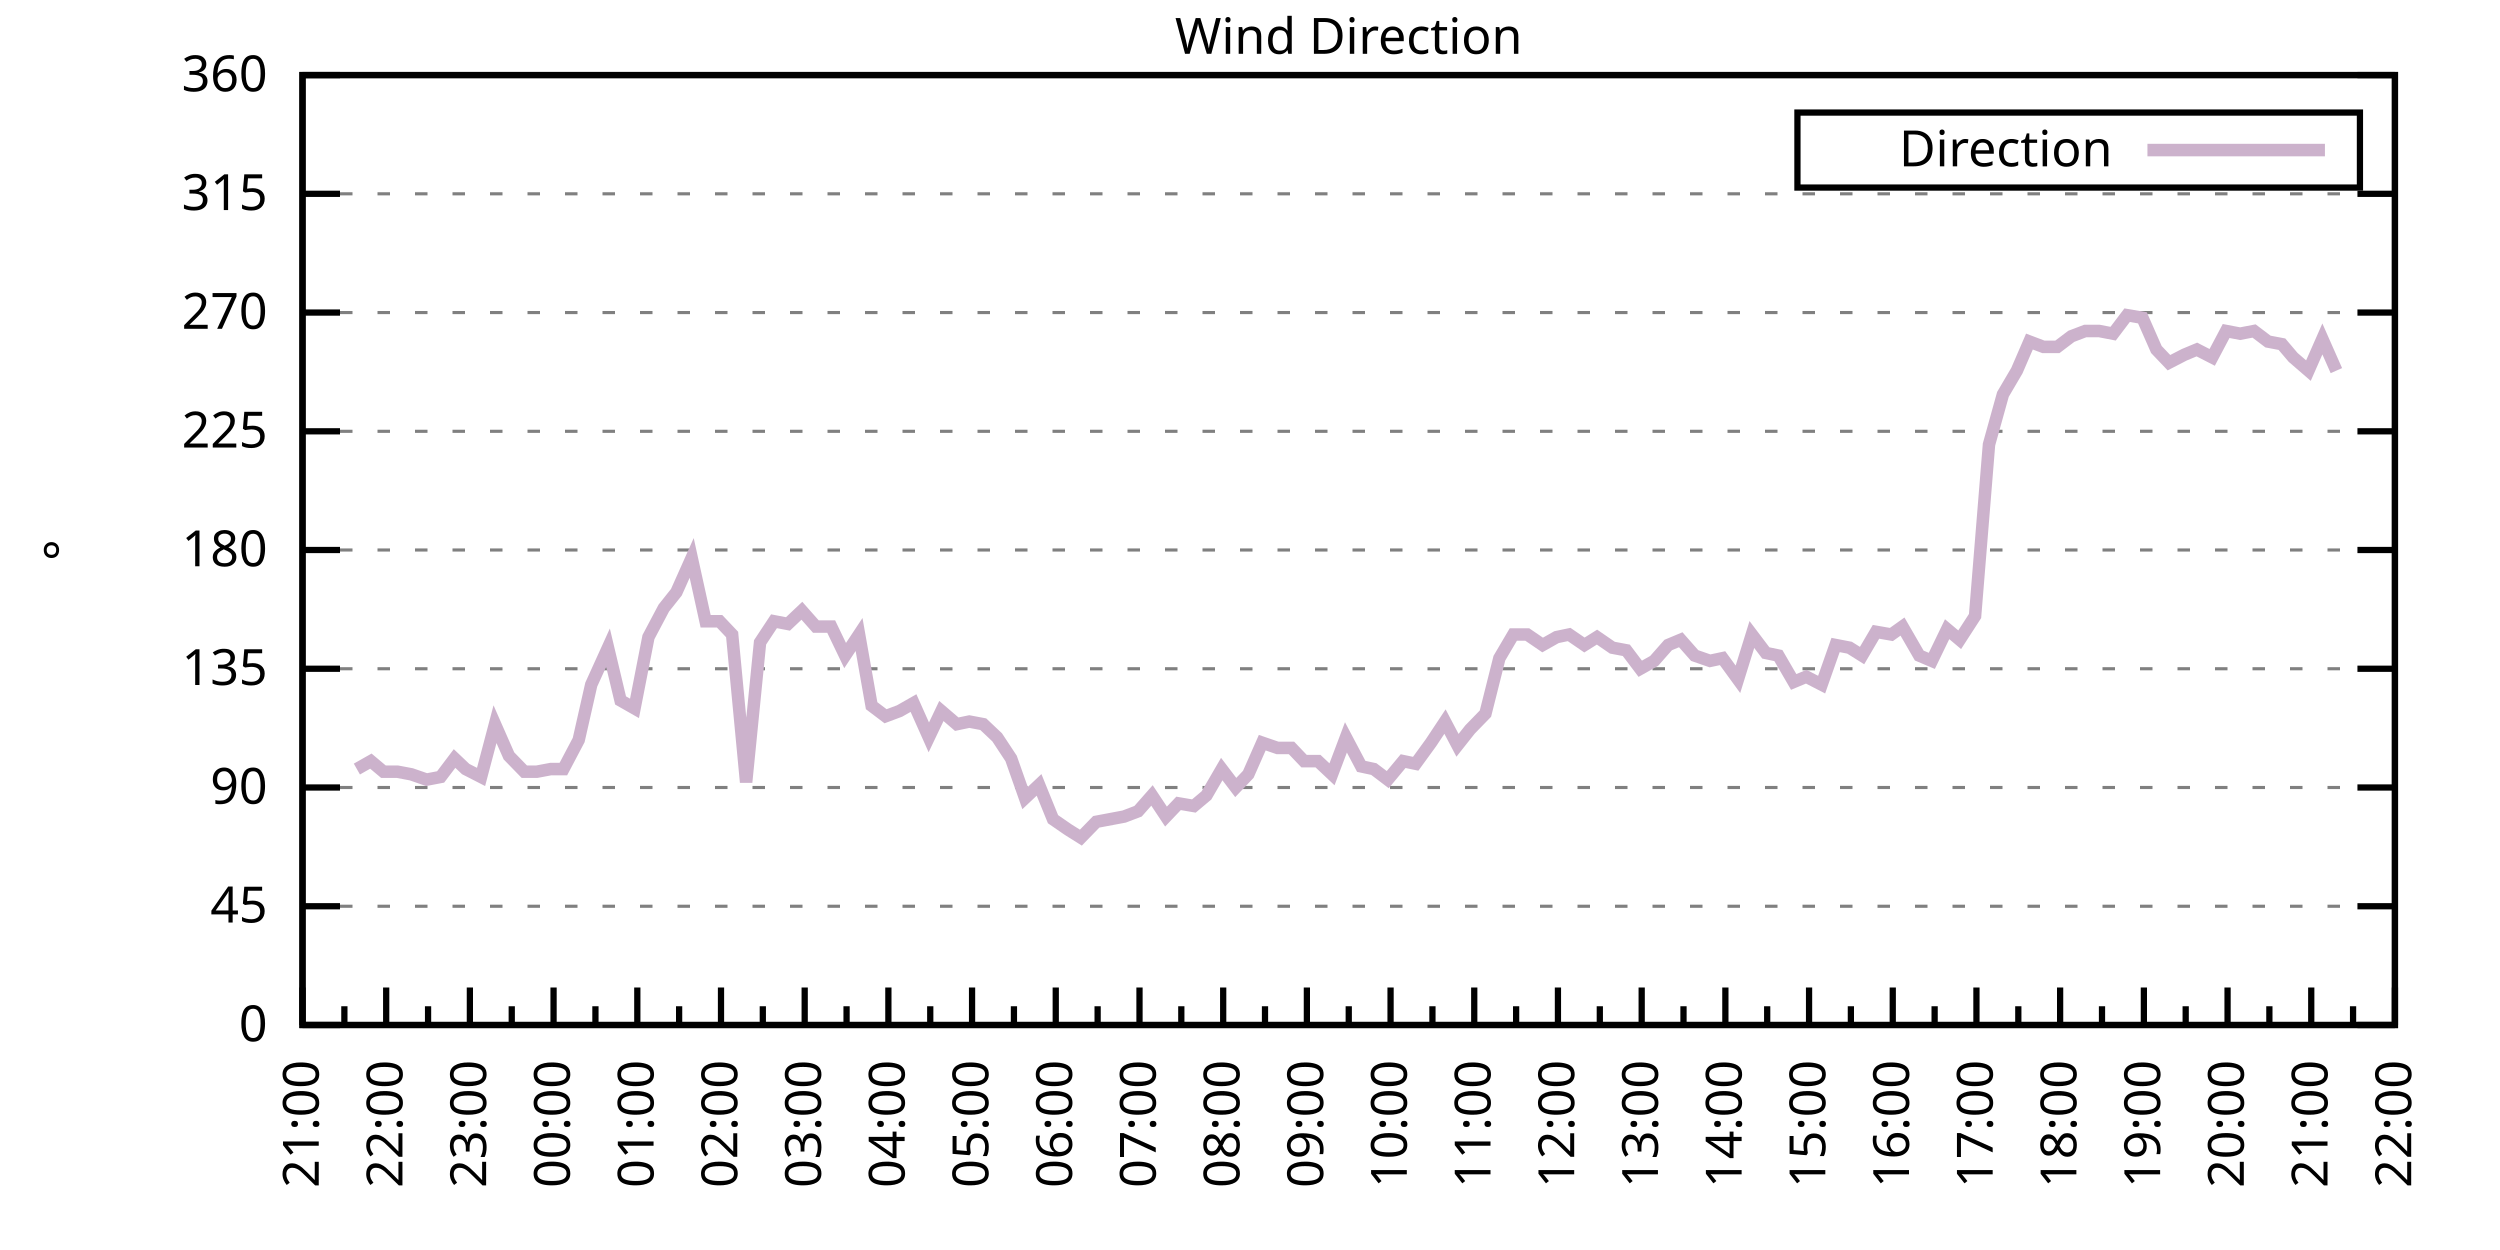
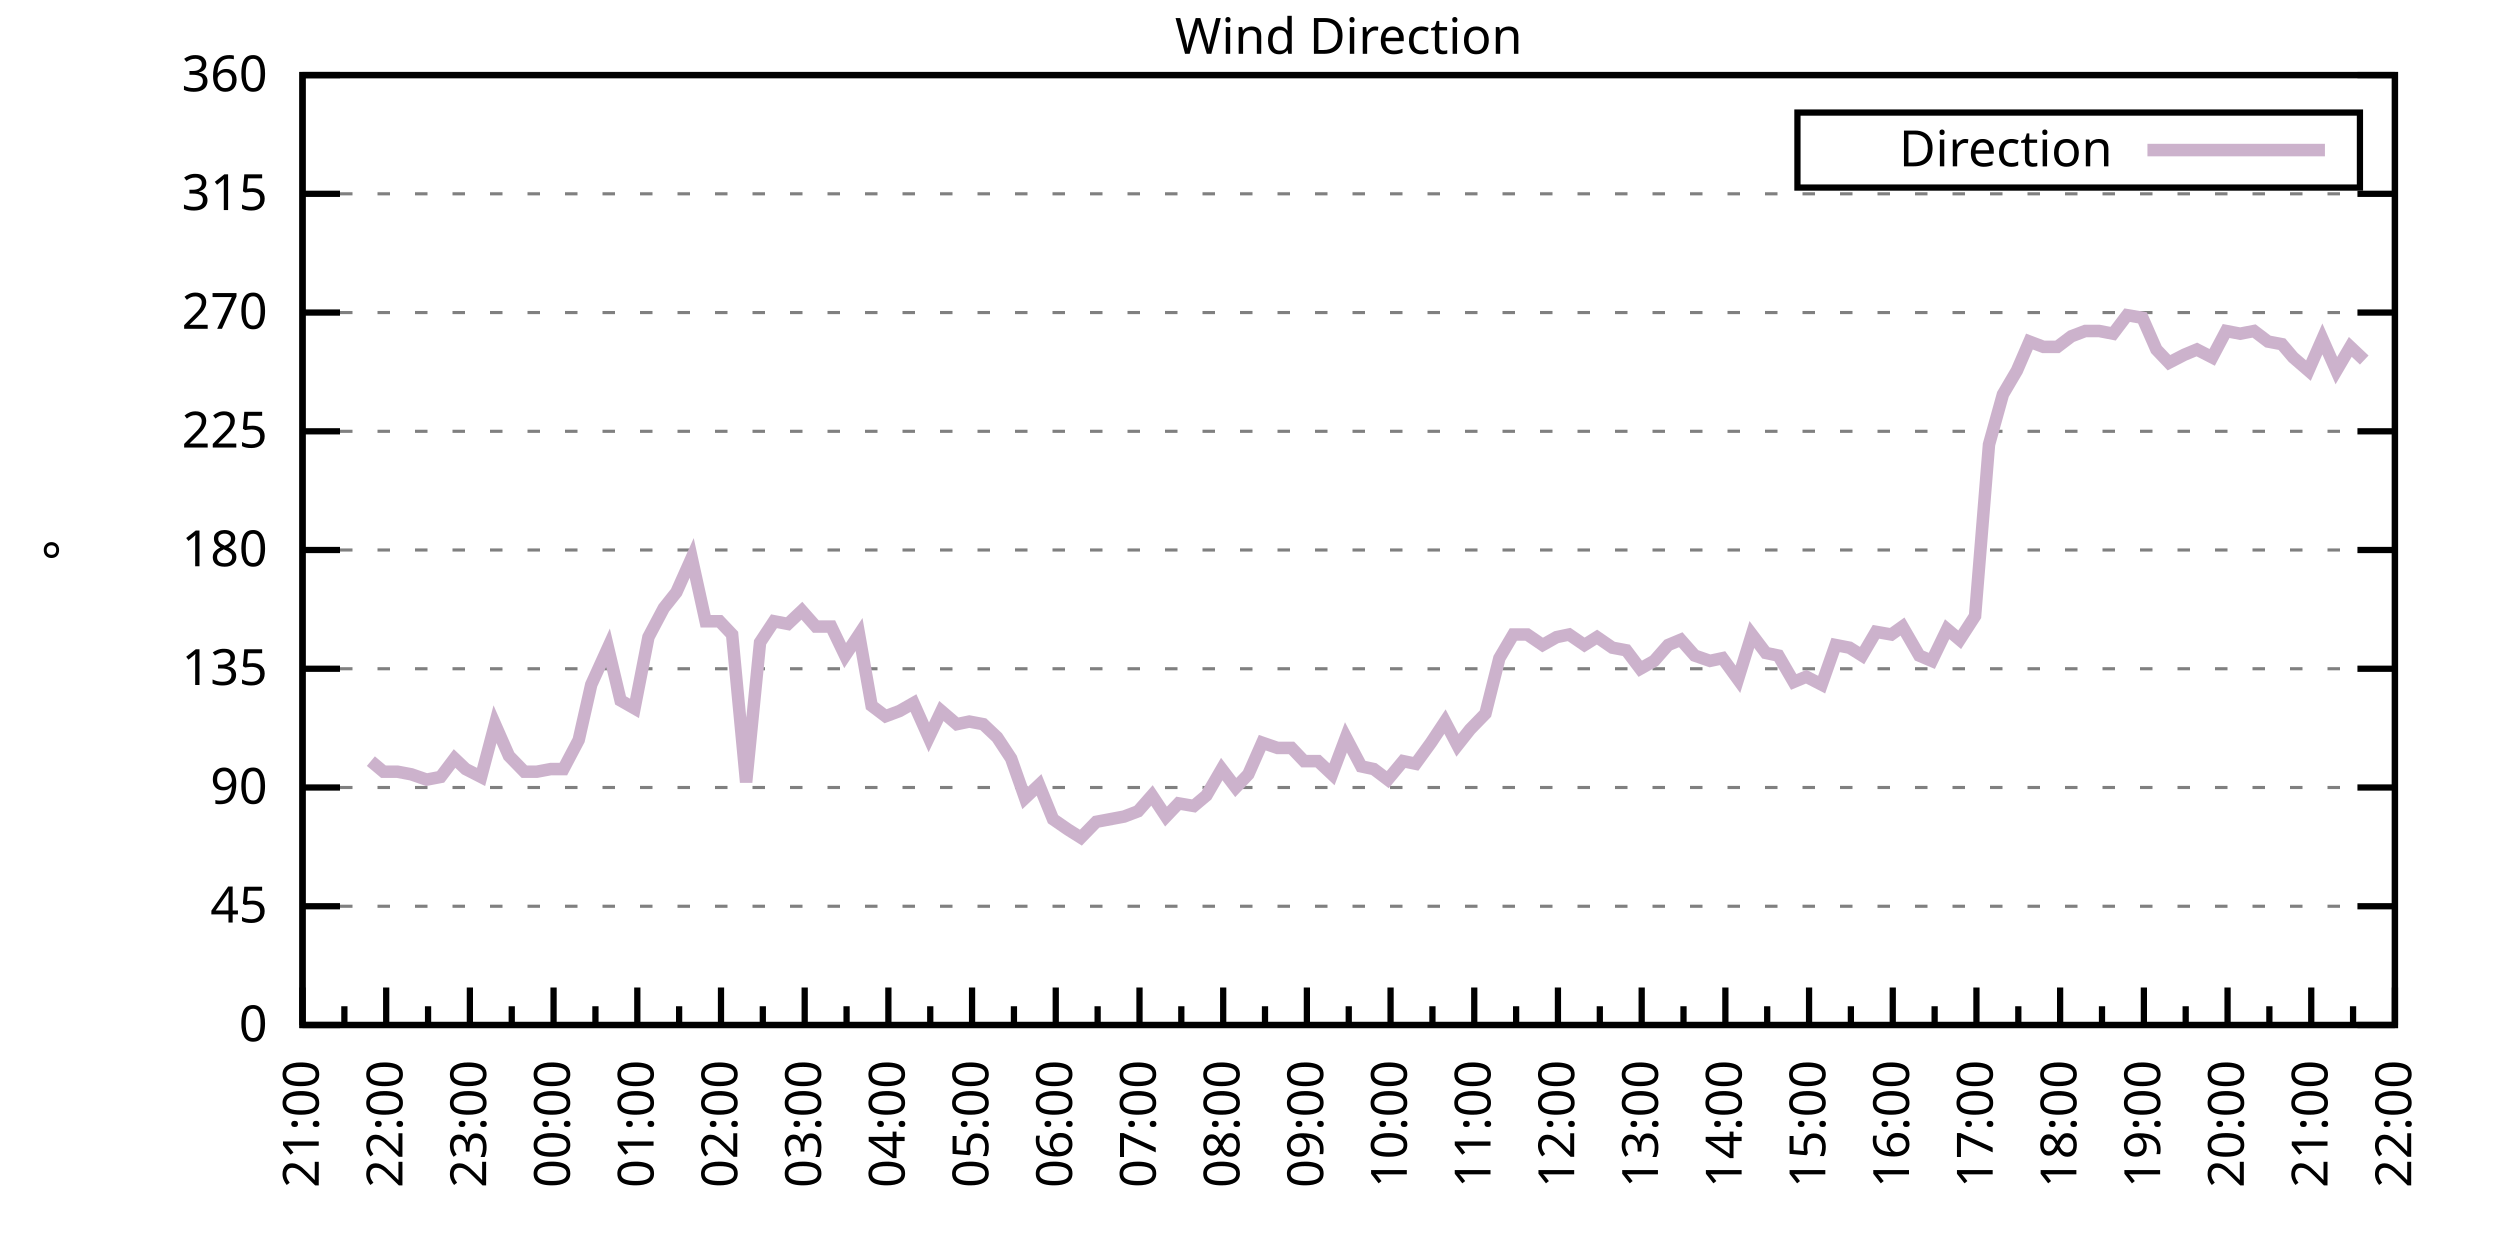
<svg xmlns="http://www.w3.org/2000/svg" xmlns:xlink="http://www.w3.org/1999/xlink" width="400" height="200" viewBox="0 0 400 200">
  <g id="gnuplot_canvas">
    <rect x="0" y="0" width="400" height="200" fill="none" />
    <defs>
      <circle id="gpDot" r="0.5" stroke-width="0.5" stroke="currentColor" />
      <path id="gpPt0" stroke-width="0.333" stroke="currentColor" d="M-1,0 h2 M0,-1 v2" />
      <path id="gpPt1" stroke-width="0.333" stroke="currentColor" d="M-1,-1 L1,1 M1,-1 L-1,1" />
      <path id="gpPt2" stroke-width="0.333" stroke="currentColor" d="M-1,0 L1,0 M0,-1 L0,1 M-1,-1 L1,1 M-1,1 L1,-1" />
      <rect id="gpPt3" stroke-width="0.333" stroke="currentColor" x="-1" y="-1" width="2" height="2" />
      <rect id="gpPt4" stroke-width="0.333" stroke="currentColor" fill="currentColor" x="-1" y="-1" width="2" height="2" />
      <circle id="gpPt5" stroke-width="0.333" stroke="currentColor" cx="0" cy="0" r="1" />
      <use xlink:href="#gpPt5" id="gpPt6" fill="currentColor" stroke="none" />
      <path id="gpPt7" stroke-width="0.333" stroke="currentColor" d="M0,-1.33 L-1.33,0.67 L1.33,0.67 z" />
      <use xlink:href="#gpPt7" id="gpPt8" fill="currentColor" stroke="none" />
      <use xlink:href="#gpPt7" id="gpPt9" stroke="currentColor" transform="rotate(180)" />
      <use xlink:href="#gpPt9" id="gpPt10" fill="currentColor" stroke="none" />
      <use xlink:href="#gpPt3" id="gpPt11" stroke="currentColor" transform="rotate(45)" />
      <use xlink:href="#gpPt11" id="gpPt12" fill="currentColor" stroke="none" />
      <path id="gpPt13" stroke-width="0.333" stroke="currentColor" d="M0,1.330 L1.265,0.411 L0.782,-1.067 L-0.782,-1.076 L-1.265,0.411 z" />
      <use xlink:href="#gpPt13" id="gpPt14" fill="currentColor" stroke="none" />
      <filter id="textbox" filterUnits="objectBoundingBox" x="0" y="0" height="1" width="1">
        <feFlood flood-color="white" flood-opacity="1" result="bgnd" />
        <feComposite in="SourceGraphic" in2="bgnd" operator="atop" />
      </filter>
      <filter id="greybox" filterUnits="objectBoundingBox" x="0" y="0" height="1" width="1">
        <feFlood flood-color="lightgrey" flood-opacity="1" result="grey" />
        <feComposite in="SourceGraphic" in2="grey" operator="atop" />
      </filter>
    </defs>
    <g fill="none" color="white" stroke="currentColor" stroke-width="1.00" stroke-linecap="butt" stroke-linejoin="miter">
</g>
    <g fill="none" color="black" stroke="currentColor" stroke-width="1.00" stroke-linecap="butt" stroke-linejoin="miter">
      <g stroke="none" shape-rendering="crispEdges">
        <polygon fill="rgb(255, 255, 255)" points="48.40,164.00 383.18,164.00 383.18,12.02 48.40,12.02 " />
      </g>
    </g>
    <g fill="none" color="black" stroke="currentColor" stroke-width="1.00" stroke-linecap="butt" stroke-linejoin="miter">
</g>
    <g fill="none" color="black" stroke="black" stroke-width="0.50" stroke-linecap="butt" stroke-linejoin="miter">
</g>
    <g fill="none" color="gray" stroke="currentColor" stroke-width="0.50" stroke-linecap="butt" stroke-linejoin="miter">
      <path stroke="gray" stroke-dasharray="2,4" class="gridline" d="M48.40,164.00 L383.19,164.00  " />
    </g>
    <g fill="none" color="gray" stroke="gray" stroke-width="1.00" stroke-linecap="butt" stroke-linejoin="miter">
</g>
    <g fill="none" color="black" stroke="currentColor" stroke-width="1.00" stroke-linecap="butt" stroke-linejoin="miter">
      <path stroke="black" d="M48.40,164.00 L54.40,164.00 M383.19,164.00 L377.19,164.00  " />
      <g transform="translate(42.80,166.60)" stroke="none" fill="black" font-family="Sans" font-size="8.00" text-anchor="end">
        <text>
          <tspan font-family="Sans"> 0</tspan>
        </text>
      </g>
    </g>
    <g fill="none" color="black" stroke="currentColor" stroke-width="1.00" stroke-linecap="butt" stroke-linejoin="miter">
</g>
    <g fill="none" color="black" stroke="black" stroke-width="0.50" stroke-linecap="butt" stroke-linejoin="miter">
</g>
    <g fill="none" color="gray" stroke="currentColor" stroke-width="0.50" stroke-linecap="butt" stroke-linejoin="miter">
      <path stroke="gray" stroke-dasharray="2,4" class="gridline" d="M48.40,145.00 L383.19,145.00  " />
    </g>
    <g fill="none" color="gray" stroke="gray" stroke-width="1.00" stroke-linecap="butt" stroke-linejoin="miter">
</g>
    <g fill="none" color="black" stroke="currentColor" stroke-width="1.00" stroke-linecap="butt" stroke-linejoin="miter">
      <path stroke="black" d="M48.40,145.00 L54.40,145.00 M383.19,145.00 L377.19,145.00  " />
      <g transform="translate(42.80,147.60)" stroke="none" fill="black" font-family="Sans" font-size="8.00" text-anchor="end">
        <text>
          <tspan font-family="Sans"> 45</tspan>
        </text>
      </g>
    </g>
    <g fill="none" color="black" stroke="currentColor" stroke-width="1.00" stroke-linecap="butt" stroke-linejoin="miter">
</g>
    <g fill="none" color="black" stroke="black" stroke-width="0.50" stroke-linecap="butt" stroke-linejoin="miter">
</g>
    <g fill="none" color="gray" stroke="currentColor" stroke-width="0.50" stroke-linecap="butt" stroke-linejoin="miter">
      <path stroke="gray" stroke-dasharray="2,4" class="gridline" d="M48.40,126.00 L383.19,126.00  " />
    </g>
    <g fill="none" color="gray" stroke="gray" stroke-width="1.00" stroke-linecap="butt" stroke-linejoin="miter">
</g>
    <g fill="none" color="black" stroke="currentColor" stroke-width="1.00" stroke-linecap="butt" stroke-linejoin="miter">
      <path stroke="black" d="M48.40,126.00 L54.40,126.00 M383.19,126.00 L377.19,126.00  " />
      <g transform="translate(42.80,128.60)" stroke="none" fill="black" font-family="Sans" font-size="8.00" text-anchor="end">
        <text>
          <tspan font-family="Sans"> 90</tspan>
        </text>
      </g>
    </g>
    <g fill="none" color="black" stroke="currentColor" stroke-width="1.00" stroke-linecap="butt" stroke-linejoin="miter">
</g>
    <g fill="none" color="black" stroke="black" stroke-width="0.50" stroke-linecap="butt" stroke-linejoin="miter">
</g>
    <g fill="none" color="gray" stroke="currentColor" stroke-width="0.50" stroke-linecap="butt" stroke-linejoin="miter">
      <path stroke="gray" stroke-dasharray="2,4" class="gridline" d="M48.40,107.00 L383.19,107.00  " />
    </g>
    <g fill="none" color="gray" stroke="gray" stroke-width="1.00" stroke-linecap="butt" stroke-linejoin="miter">
</g>
    <g fill="none" color="black" stroke="currentColor" stroke-width="1.00" stroke-linecap="butt" stroke-linejoin="miter">
      <path stroke="black" d="M48.40,107.00 L54.40,107.00 M383.19,107.00 L377.19,107.00  " />
      <g transform="translate(42.80,109.60)" stroke="none" fill="black" font-family="Sans" font-size="8.00" text-anchor="end">
        <text>
          <tspan font-family="Sans"> 135</tspan>
        </text>
      </g>
    </g>
    <g fill="none" color="black" stroke="currentColor" stroke-width="1.00" stroke-linecap="butt" stroke-linejoin="miter">
</g>
    <g fill="none" color="black" stroke="black" stroke-width="0.50" stroke-linecap="butt" stroke-linejoin="miter">
</g>
    <g fill="none" color="gray" stroke="currentColor" stroke-width="0.50" stroke-linecap="butt" stroke-linejoin="miter">
      <path stroke="gray" stroke-dasharray="2,4" class="gridline" d="M48.40,88.00 L383.19,88.00  " />
    </g>
    <g fill="none" color="gray" stroke="gray" stroke-width="1.00" stroke-linecap="butt" stroke-linejoin="miter">
</g>
    <g fill="none" color="black" stroke="currentColor" stroke-width="1.00" stroke-linecap="butt" stroke-linejoin="miter">
      <path stroke="black" d="M48.40,88.00 L54.40,88.00 M383.19,88.00 L377.19,88.00  " />
      <g transform="translate(42.80,90.60)" stroke="none" fill="black" font-family="Sans" font-size="8.00" text-anchor="end">
        <text>
          <tspan font-family="Sans"> 180</tspan>
        </text>
      </g>
    </g>
    <g fill="none" color="black" stroke="currentColor" stroke-width="1.00" stroke-linecap="butt" stroke-linejoin="miter">
</g>
    <g fill="none" color="black" stroke="black" stroke-width="0.50" stroke-linecap="butt" stroke-linejoin="miter">
</g>
    <g fill="none" color="gray" stroke="currentColor" stroke-width="0.50" stroke-linecap="butt" stroke-linejoin="miter">
      <path stroke="gray" stroke-dasharray="2,4" class="gridline" d="M48.40,69.01 L383.19,69.01  " />
    </g>
    <g fill="none" color="gray" stroke="gray" stroke-width="1.00" stroke-linecap="butt" stroke-linejoin="miter">
</g>
    <g fill="none" color="black" stroke="currentColor" stroke-width="1.00" stroke-linecap="butt" stroke-linejoin="miter">
      <path stroke="black" d="M48.40,69.01 L54.40,69.01 M383.19,69.01 L377.19,69.01  " />
      <g transform="translate(42.80,71.61)" stroke="none" fill="black" font-family="Sans" font-size="8.00" text-anchor="end">
        <text>
          <tspan font-family="Sans"> 225</tspan>
        </text>
      </g>
    </g>
    <g fill="none" color="black" stroke="currentColor" stroke-width="1.00" stroke-linecap="butt" stroke-linejoin="miter">
</g>
    <g fill="none" color="black" stroke="black" stroke-width="0.50" stroke-linecap="butt" stroke-linejoin="miter">
</g>
    <g fill="none" color="gray" stroke="currentColor" stroke-width="0.50" stroke-linecap="butt" stroke-linejoin="miter">
      <path stroke="gray" stroke-dasharray="2,4" class="gridline" d="M48.40,50.01 L383.19,50.01  " />
    </g>
    <g fill="none" color="gray" stroke="gray" stroke-width="1.00" stroke-linecap="butt" stroke-linejoin="miter">
</g>
    <g fill="none" color="black" stroke="currentColor" stroke-width="1.00" stroke-linecap="butt" stroke-linejoin="miter">
      <path stroke="black" d="M48.40,50.01 L54.40,50.01 M383.19,50.01 L377.19,50.01  " />
      <g transform="translate(42.80,52.61)" stroke="none" fill="black" font-family="Sans" font-size="8.00" text-anchor="end">
        <text>
          <tspan font-family="Sans"> 270</tspan>
        </text>
      </g>
    </g>
    <g fill="none" color="black" stroke="currentColor" stroke-width="1.00" stroke-linecap="butt" stroke-linejoin="miter">
</g>
    <g fill="none" color="black" stroke="black" stroke-width="0.50" stroke-linecap="butt" stroke-linejoin="miter">
</g>
    <g fill="none" color="gray" stroke="currentColor" stroke-width="0.50" stroke-linecap="butt" stroke-linejoin="miter">
      <path stroke="gray" stroke-dasharray="2,4" class="gridline" d="M48.40,31.01 L383.19,31.01  " />
    </g>
    <g fill="none" color="gray" stroke="gray" stroke-width="1.00" stroke-linecap="butt" stroke-linejoin="miter">
</g>
    <g fill="none" color="black" stroke="currentColor" stroke-width="1.00" stroke-linecap="butt" stroke-linejoin="miter">
      <path stroke="black" d="M48.40,31.01 L54.40,31.01 M383.19,31.01 L377.19,31.01  " />
      <g transform="translate(42.80,33.61)" stroke="none" fill="black" font-family="Sans" font-size="8.00" text-anchor="end">
        <text>
          <tspan font-family="Sans"> 315</tspan>
        </text>
      </g>
    </g>
    <g fill="none" color="black" stroke="currentColor" stroke-width="1.00" stroke-linecap="butt" stroke-linejoin="miter">
</g>
    <g fill="none" color="black" stroke="black" stroke-width="0.50" stroke-linecap="butt" stroke-linejoin="miter">
</g>
    <g fill="none" color="gray" stroke="currentColor" stroke-width="0.50" stroke-linecap="butt" stroke-linejoin="miter">
      <path stroke="gray" stroke-dasharray="2,4" class="gridline" d="M48.40,12.01 L383.19,12.01  " />
    </g>
    <g fill="none" color="gray" stroke="gray" stroke-width="1.00" stroke-linecap="butt" stroke-linejoin="miter">
</g>
    <g fill="none" color="black" stroke="currentColor" stroke-width="1.00" stroke-linecap="butt" stroke-linejoin="miter">
      <path stroke="black" d="M48.40,12.01 L54.40,12.01 M383.19,12.01 L377.19,12.01  " />
      <g transform="translate(42.80,14.61)" stroke="none" fill="black" font-family="Sans" font-size="8.00" text-anchor="end">
        <text>
          <tspan font-family="Sans"> 360</tspan>
        </text>
      </g>
    </g>
    <g fill="none" color="black" stroke="currentColor" stroke-width="1.00" stroke-linecap="butt" stroke-linejoin="miter">
      <path stroke="black" d="M48.40,164.00 L48.40,158.00  " />
      <g transform="translate(51.00,169.60) rotate(270)" stroke="none" fill="black" font-family="Sans" font-size="8.00" text-anchor="end">
        <text>
          <tspan font-family="Sans">21:00</tspan>
        </text>
      </g>
    </g>
    <g fill="none" color="black" stroke="currentColor" stroke-width="1.00" stroke-linecap="butt" stroke-linejoin="miter">
      <path stroke="black" d="M55.10,164.00 L55.10,161.00 M61.79,164.00 L61.79,158.00  " />
      <g transform="translate(64.39,169.60) rotate(270)" stroke="none" fill="black" font-family="Sans" font-size="8.00" text-anchor="end">
        <text>
          <tspan font-family="Sans">22:00</tspan>
        </text>
      </g>
    </g>
    <g fill="none" color="black" stroke="currentColor" stroke-width="1.00" stroke-linecap="butt" stroke-linejoin="miter">
      <path stroke="black" d="M68.49,164.00 L68.49,161.00 M75.18,164.00 L75.18,158.00  " />
      <g transform="translate(77.78,169.60) rotate(270)" stroke="none" fill="black" font-family="Sans" font-size="8.00" text-anchor="end">
        <text>
          <tspan font-family="Sans">23:00</tspan>
        </text>
      </g>
    </g>
    <g fill="none" color="black" stroke="currentColor" stroke-width="1.00" stroke-linecap="butt" stroke-linejoin="miter">
      <path stroke="black" d="M81.88,164.00 L81.88,161.00 M88.57,164.00 L88.57,158.00  " />
      <g transform="translate(91.17,169.60) rotate(270)" stroke="none" fill="black" font-family="Sans" font-size="8.00" text-anchor="end">
        <text>
          <tspan font-family="Sans">00:00</tspan>
        </text>
      </g>
    </g>
    <g fill="none" color="black" stroke="currentColor" stroke-width="1.00" stroke-linecap="butt" stroke-linejoin="miter">
      <path stroke="black" d="M95.27,164.00 L95.27,161.00 M101.97,164.00 L101.97,158.00  " />
      <g transform="translate(104.57,169.60) rotate(270)" stroke="none" fill="black" font-family="Sans" font-size="8.00" text-anchor="end">
        <text>
          <tspan font-family="Sans">01:00</tspan>
        </text>
      </g>
    </g>
    <g fill="none" color="black" stroke="currentColor" stroke-width="1.00" stroke-linecap="butt" stroke-linejoin="miter">
      <path stroke="black" d="M108.66,164.00 L108.66,161.00 M115.36,164.00 L115.36,158.00  " />
      <g transform="translate(117.96,169.60) rotate(270)" stroke="none" fill="black" font-family="Sans" font-size="8.00" text-anchor="end">
        <text>
          <tspan font-family="Sans">02:00</tspan>
        </text>
      </g>
    </g>
    <g fill="none" color="black" stroke="currentColor" stroke-width="1.00" stroke-linecap="butt" stroke-linejoin="miter">
      <path stroke="black" d="M122.05,164.00 L122.05,161.00 M128.75,164.00 L128.75,158.00  " />
      <g transform="translate(131.35,169.60) rotate(270)" stroke="none" fill="black" font-family="Sans" font-size="8.00" text-anchor="end">
        <text>
          <tspan font-family="Sans">03:00</tspan>
        </text>
      </g>
    </g>
    <g fill="none" color="black" stroke="currentColor" stroke-width="1.00" stroke-linecap="butt" stroke-linejoin="miter">
      <path stroke="black" d="M135.45,164.00 L135.45,161.00 M142.14,164.00 L142.14,158.00  " />
      <g transform="translate(144.74,169.60) rotate(270)" stroke="none" fill="black" font-family="Sans" font-size="8.00" text-anchor="end">
        <text>
          <tspan font-family="Sans">04:00</tspan>
        </text>
      </g>
    </g>
    <g fill="none" color="black" stroke="currentColor" stroke-width="1.00" stroke-linecap="butt" stroke-linejoin="miter">
      <path stroke="black" d="M148.84,164.00 L148.84,161.00 M155.53,164.00 L155.53,158.00  " />
      <g transform="translate(158.13,169.60) rotate(270)" stroke="none" fill="black" font-family="Sans" font-size="8.00" text-anchor="end">
        <text>
          <tspan font-family="Sans">05:00</tspan>
        </text>
      </g>
    </g>
    <g fill="none" color="black" stroke="currentColor" stroke-width="1.00" stroke-linecap="butt" stroke-linejoin="miter">
      <path stroke="black" d="M162.23,164.00 L162.23,161.00 M168.92,164.00 L168.92,158.00  " />
      <g transform="translate(171.52,169.60) rotate(270)" stroke="none" fill="black" font-family="Sans" font-size="8.00" text-anchor="end">
        <text>
          <tspan font-family="Sans">06:00</tspan>
        </text>
      </g>
    </g>
    <g fill="none" color="black" stroke="currentColor" stroke-width="1.00" stroke-linecap="butt" stroke-linejoin="miter">
      <path stroke="black" d="M175.62,164.00 L175.62,161.00 M182.32,164.00 L182.32,158.00  " />
      <g transform="translate(184.92,169.60) rotate(270)" stroke="none" fill="black" font-family="Sans" font-size="8.00" text-anchor="end">
        <text>
          <tspan font-family="Sans">07:00</tspan>
        </text>
      </g>
    </g>
    <g fill="none" color="black" stroke="currentColor" stroke-width="1.00" stroke-linecap="butt" stroke-linejoin="miter">
      <path stroke="black" d="M189.01,164.00 L189.01,161.00 M195.71,164.00 L195.71,158.00  " />
      <g transform="translate(198.31,169.60) rotate(270)" stroke="none" fill="black" font-family="Sans" font-size="8.00" text-anchor="end">
        <text>
          <tspan font-family="Sans">08:00</tspan>
        </text>
      </g>
    </g>
    <g fill="none" color="black" stroke="currentColor" stroke-width="1.00" stroke-linecap="butt" stroke-linejoin="miter">
      <path stroke="black" d="M202.40,164.00 L202.40,161.00 M209.10,164.00 L209.10,158.00  " />
      <g transform="translate(211.70,169.60) rotate(270)" stroke="none" fill="black" font-family="Sans" font-size="8.00" text-anchor="end">
        <text>
          <tspan font-family="Sans">09:00</tspan>
        </text>
      </g>
    </g>
    <g fill="none" color="black" stroke="currentColor" stroke-width="1.00" stroke-linecap="butt" stroke-linejoin="miter">
      <path stroke="black" d="M215.80,164.00 L215.80,161.00 M222.49,164.00 L222.49,158.00  " />
      <g transform="translate(225.09,169.60) rotate(270)" stroke="none" fill="black" font-family="Sans" font-size="8.00" text-anchor="end">
        <text>
          <tspan font-family="Sans">10:00</tspan>
        </text>
      </g>
    </g>
    <g fill="none" color="black" stroke="currentColor" stroke-width="1.00" stroke-linecap="butt" stroke-linejoin="miter">
      <path stroke="black" d="M229.19,164.00 L229.19,161.00 M235.88,164.00 L235.88,158.00  " />
      <g transform="translate(238.48,169.60) rotate(270)" stroke="none" fill="black" font-family="Sans" font-size="8.00" text-anchor="end">
        <text>
          <tspan font-family="Sans">11:00</tspan>
        </text>
      </g>
    </g>
    <g fill="none" color="black" stroke="currentColor" stroke-width="1.00" stroke-linecap="butt" stroke-linejoin="miter">
      <path stroke="black" d="M242.58,164.00 L242.58,161.00 M249.27,164.00 L249.27,158.00  " />
      <g transform="translate(251.87,169.60) rotate(270)" stroke="none" fill="black" font-family="Sans" font-size="8.00" text-anchor="end">
        <text>
          <tspan font-family="Sans">12:00</tspan>
        </text>
      </g>
    </g>
    <g fill="none" color="black" stroke="currentColor" stroke-width="1.00" stroke-linecap="butt" stroke-linejoin="miter">
      <path stroke="black" d="M255.97,164.00 L255.97,161.00 M262.67,164.00 L262.67,158.00  " />
      <g transform="translate(265.27,169.60) rotate(270)" stroke="none" fill="black" font-family="Sans" font-size="8.00" text-anchor="end">
        <text>
          <tspan font-family="Sans">13:00</tspan>
        </text>
      </g>
    </g>
    <g fill="none" color="black" stroke="currentColor" stroke-width="1.00" stroke-linecap="butt" stroke-linejoin="miter">
      <path stroke="black" d="M269.36,164.00 L269.36,161.00 M276.06,164.00 L276.06,158.00  " />
      <g transform="translate(278.66,169.60) rotate(270)" stroke="none" fill="black" font-family="Sans" font-size="8.00" text-anchor="end">
        <text>
          <tspan font-family="Sans">14:00</tspan>
        </text>
      </g>
    </g>
    <g fill="none" color="black" stroke="currentColor" stroke-width="1.00" stroke-linecap="butt" stroke-linejoin="miter">
      <path stroke="black" d="M282.75,164.00 L282.75,161.00 M289.45,164.00 L289.45,158.00  " />
      <g transform="translate(292.05,169.60) rotate(270)" stroke="none" fill="black" font-family="Sans" font-size="8.00" text-anchor="end">
        <text>
          <tspan font-family="Sans">15:00</tspan>
        </text>
      </g>
    </g>
    <g fill="none" color="black" stroke="currentColor" stroke-width="1.00" stroke-linecap="butt" stroke-linejoin="miter">
      <path stroke="black" d="M296.14,164.00 L296.14,161.00 M302.84,164.00 L302.84,158.00  " />
      <g transform="translate(305.44,169.60) rotate(270)" stroke="none" fill="black" font-family="Sans" font-size="8.00" text-anchor="end">
        <text>
          <tspan font-family="Sans">16:00</tspan>
        </text>
      </g>
    </g>
    <g fill="none" color="black" stroke="currentColor" stroke-width="1.00" stroke-linecap="butt" stroke-linejoin="miter">
      <path stroke="black" d="M309.54,164.00 L309.54,161.00 M316.23,164.00 L316.23,158.00  " />
      <g transform="translate(318.83,169.60) rotate(270)" stroke="none" fill="black" font-family="Sans" font-size="8.00" text-anchor="end">
        <text>
          <tspan font-family="Sans">17:00</tspan>
        </text>
      </g>
    </g>
    <g fill="none" color="black" stroke="currentColor" stroke-width="1.00" stroke-linecap="butt" stroke-linejoin="miter">
      <path stroke="black" d="M322.93,164.00 L322.93,161.00 M329.62,164.00 L329.62,158.00  " />
      <g transform="translate(332.22,169.60) rotate(270)" stroke="none" fill="black" font-family="Sans" font-size="8.00" text-anchor="end">
        <text>
          <tspan font-family="Sans">18:00</tspan>
        </text>
      </g>
    </g>
    <g fill="none" color="black" stroke="currentColor" stroke-width="1.00" stroke-linecap="butt" stroke-linejoin="miter">
      <path stroke="black" d="M336.32,164.00 L336.32,161.00 M343.02,164.00 L343.02,158.00  " />
      <g transform="translate(345.62,169.60) rotate(270)" stroke="none" fill="black" font-family="Sans" font-size="8.00" text-anchor="end">
        <text>
          <tspan font-family="Sans">19:00</tspan>
        </text>
      </g>
    </g>
    <g fill="none" color="black" stroke="currentColor" stroke-width="1.00" stroke-linecap="butt" stroke-linejoin="miter">
      <path stroke="black" d="M349.71,164.00 L349.71,161.00 M356.41,164.00 L356.41,158.00  " />
      <g transform="translate(359.01,169.60) rotate(270)" stroke="none" fill="black" font-family="Sans" font-size="8.00" text-anchor="end">
        <text>
          <tspan font-family="Sans">20:00</tspan>
        </text>
      </g>
    </g>
    <g fill="none" color="black" stroke="currentColor" stroke-width="1.00" stroke-linecap="butt" stroke-linejoin="miter">
      <path stroke="black" d="M363.10,164.00 L363.10,161.00 M369.80,164.00 L369.80,158.00  " />
      <g transform="translate(372.40,169.60) rotate(270)" stroke="none" fill="black" font-family="Sans" font-size="8.00" text-anchor="end">
        <text>
          <tspan font-family="Sans">21:00</tspan>
        </text>
      </g>
    </g>
    <g fill="none" color="black" stroke="currentColor" stroke-width="1.00" stroke-linecap="butt" stroke-linejoin="miter">
      <path stroke="black" d="M376.49,164.00 L376.49,161.00 M383.19,164.00 L383.19,158.00  " />
      <g transform="translate(385.79,169.60) rotate(270)" stroke="none" fill="black" font-family="Sans" font-size="8.00" text-anchor="end">
        <text>
          <tspan font-family="Sans">22:00</tspan>
        </text>
      </g>
    </g>
    <g fill="none" color="black" stroke="currentColor" stroke-width="1.00" stroke-linecap="butt" stroke-linejoin="miter">
</g>
    <g fill="none" color="black" stroke="currentColor" stroke-width="1.00" stroke-linecap="butt" stroke-linejoin="miter">
      <path stroke="black" d="M48.40,12.01 L48.40,164.00 L383.19,164.00 L383.19,12.01 L48.40,12.01 Z  " />
    </g>
    <g fill="none" color="black" stroke="currentColor" stroke-width="1.00" stroke-linecap="butt" stroke-linejoin="miter">
      <g transform="translate(12.80,88.01) rotate(270)" stroke="none" fill="black" font-family="Sans" font-size="8.00" text-anchor="middle">
        <text>
          <tspan font-family="Sans">°</tspan>
        </text>
      </g>
    </g>
    <g fill="none" color="black" stroke="currentColor" stroke-width="1.00" stroke-linecap="butt" stroke-linejoin="miter">
</g>
    <g fill="none" color="black" stroke="currentColor" stroke-width="1.00" stroke-linecap="butt" stroke-linejoin="miter">
      <path stroke="black" d="M287.59,30.01 L287.59,18.01 L377.59,18.01 L377.59,30.01 L287.59,30.01 Z  " />
    </g>
    <g id="Wind_direction_plot_1">
      <g fill="none" color="white" stroke="black" stroke-width="2.00" stroke-linecap="butt" stroke-linejoin="miter">
</g>
      <g fill="none" color="black" stroke="currentColor" stroke-width="2.00" stroke-linecap="butt" stroke-linejoin="miter">
        <g transform="translate(337.99,26.61)" stroke="none" fill="black" font-family="Sans" font-size="8.00" text-anchor="end">
          <text>
            <tspan font-family="Sans">Direction</tspan>
          </text>
        </g>
      </g>
      <g fill="none" color="black" stroke="currentColor" stroke-width="2.00" stroke-linecap="butt" stroke-linejoin="miter">
-         <path stroke="rgb(204, 178, 204)" d="M343.59,24.01 L371.99,24.01 M57.10,123.05 L59.34,121.78 L61.35,123.47 L63.58,123.47 L65.81,123.89 L68.26,124.74   L70.50,124.31 L72.73,121.36 L74.51,123.05 L76.97,124.31 L79.20,115.87 L81.43,120.94 L83.89,123.47 L85.90,123.47   L88.13,123.05 L90.14,123.05 L92.59,118.40 L94.60,109.54 L97.28,103.63 L99.29,112.07 L101.52,113.34 L103.75,101.94   L106.21,97.29 L108.22,94.76 L110.67,89.27 L112.90,99.40 L115.13,99.40 L117.14,101.52 L119.38,125.16 L121.61,102.78   L123.84,99.40 L126.07,99.83 L128.30,97.72 L130.54,100.25 L132.99,100.25 L135.22,104.89 L137.45,101.52 L139.46,112.91   L141.69,114.60 L143.93,113.76 L146.16,112.49 L148.61,117.98 L150.62,113.76 L153.08,115.87 L155.09,115.45 L157.32,115.87   L159.55,117.98 L161.78,121.36 L164.01,127.69 L166.25,125.58 L168.48,131.07 L170.93,132.76 L172.94,134.02 L175.40,131.49   L177.63,131.07 L179.86,130.65 L182.09,129.80 L184.32,127.27 L186.56,130.65 L188.57,128.54 L191.02,128.96 L193.03,127.27   L195.48,123.05 L197.72,126.00 L199.73,123.89 L201.96,118.83 L204.41,119.67 L206.64,119.67 L208.65,121.78 L210.88,121.78   L213.12,123.89 L215.35,117.98 L217.80,122.62 L219.81,123.05 L222.04,124.74 L224.50,121.78 L226.51,122.20 L228.96,118.83   L231.20,115.45 L233.20,119.25 L235.21,116.71 L237.67,114.18 L239.90,105.31 L242.13,101.52 L244.36,101.52 L246.82,103.20   L249.05,101.94 L251.06,101.52 L253.51,103.20 L255.52,101.94 L257.98,103.63 L260.21,104.05 L262.44,107.00 L264.67,105.74   L266.91,103.20 L268.92,102.36 L271.15,104.89 L273.60,105.74 L275.61,105.31 L278.07,108.69 L280.30,101.52 L282.53,104.47   L284.54,104.89 L286.99,109.11 L289.00,108.27 L291.46,109.54 L293.69,103.20 L295.92,103.63 L297.93,104.89 L300.16,101.09   L302.62,101.52 L304.40,100.25 L307.08,104.89 L309.09,105.74 L311.54,100.67 L313.55,102.36 L316.01,98.56 L318.24,71.12   L320.47,63.10 L322.70,59.30 L324.71,54.65 L326.95,55.50 L329.18,55.50 L331.41,53.81 L333.64,52.96 L335.87,52.96   L338.10,53.39 L340.34,50.43 L342.79,50.85 L345.02,55.92 L347.03,58.03 L349.49,56.76 L351.50,55.92 L353.95,57.18   L356.18,52.96 L358.42,53.39 L360.65,52.96 L362.88,54.65 L365.11,55.07 L366.90,57.18 L369.35,59.30 L371.58,54.23   L373.82,59.30  " />
+         <path stroke="rgb(204, 178, 204)" d="M343.59,24.01 L371.99,24.01 M59.34,121.78 L61.35,123.47 L63.58,123.47 L65.81,123.89 L68.26,124.74 L70.50,124.31   L72.73,121.36 L74.51,123.05 L76.97,124.31 L79.20,115.87 L81.43,120.94 L83.89,123.47 L85.90,123.47 L88.13,123.05   L90.14,123.05 L92.59,118.40 L94.60,109.54 L97.28,103.63 L99.29,112.07 L101.52,113.34 L103.75,101.94 L106.21,97.29   L108.22,94.76 L110.67,89.27 L112.90,99.40 L115.13,99.40 L117.14,101.52 L119.38,125.16 L121.61,102.78 L123.84,99.40   L126.07,99.83 L128.30,97.72 L130.54,100.25 L132.99,100.25 L135.22,104.89 L137.45,101.52 L139.46,112.91 L141.69,114.60   L143.93,113.76 L146.16,112.49 L148.61,117.98 L150.62,113.76 L153.08,115.87 L155.09,115.45 L157.32,115.87 L159.55,117.98   L161.78,121.36 L164.01,127.69 L166.25,125.58 L168.48,131.07 L170.93,132.76 L172.94,134.02 L175.40,131.49 L177.63,131.07   L179.86,130.65 L182.09,129.80 L184.32,127.27 L186.56,130.65 L188.57,128.54 L191.02,128.96 L193.03,127.27 L195.48,123.05   L197.72,126.00 L199.73,123.89 L201.96,118.83 L204.41,119.67 L206.64,119.67 L208.65,121.78 L210.88,121.78 L213.12,123.89   L215.35,117.98 L217.80,122.62 L219.81,123.05 L222.04,124.74 L224.50,121.78 L226.51,122.20 L228.96,118.83 L231.20,115.45   L233.20,119.25 L235.21,116.71 L237.67,114.18 L239.90,105.31 L242.13,101.52 L244.36,101.52 L246.82,103.20 L249.05,101.94   L251.06,101.52 L253.51,103.20 L255.52,101.94 L257.98,103.63 L260.21,104.05 L262.44,107.00 L264.67,105.74 L266.91,103.20   L268.92,102.36 L271.15,104.89 L273.60,105.74 L275.61,105.31 L278.07,108.69 L280.30,101.52 L282.53,104.47 L284.54,104.89   L286.99,109.11 L289.00,108.27 L291.46,109.54 L293.69,103.20 L295.92,103.63 L297.93,104.89 L300.16,101.09 L302.62,101.52   L304.40,100.25 L307.08,104.89 L309.09,105.74 L311.54,100.67 L313.55,102.36 L316.01,98.56 L318.24,71.12 L320.47,63.10   L322.70,59.30 L324.71,54.65 L326.95,55.50 L329.18,55.50 L331.41,53.81 L333.64,52.96 L335.87,52.96 L338.10,53.39   L340.34,50.43 L342.79,50.85 L345.02,55.92 L347.03,58.03 L349.49,56.76 L351.50,55.92 L353.95,57.18 L356.18,52.96   L358.42,53.39 L360.65,52.96 L362.88,54.65 L365.11,55.07 L366.90,57.18 L369.35,59.30 L371.58,54.23 L373.82,59.30   L376.05,55.50 L378.28,57.61  " />
      </g>
    </g>
    <g fill="none" color="black" stroke="currentColor" stroke-width="2.00" stroke-linecap="butt" stroke-linejoin="miter">
</g>
    <g fill="none" color="black" stroke="black" stroke-width="1.00" stroke-linecap="butt" stroke-linejoin="miter">
</g>
    <g fill="none" color="black" stroke="currentColor" stroke-width="1.00" stroke-linecap="butt" stroke-linejoin="miter">
      <path stroke="black" d="M48.40,12.01 L48.40,164.00 L383.19,164.00 L383.19,12.01 L48.40,12.01 Z  " />
    </g>
    <g fill="none" color="black" stroke="currentColor" stroke-width="1.00" stroke-linecap="butt" stroke-linejoin="miter">
      <g transform="translate(215.79,8.61)" stroke="none" fill="black" font-family="Sans" font-size="8.00" text-anchor="middle">
        <text>
          <tspan font-family="Sans">Wind Direction</tspan>
        </text>
      </g>
    </g>
    <g fill="none" color="black" stroke="currentColor" stroke-width="1.00" stroke-linecap="butt" stroke-linejoin="miter">
</g>
  </g>
</svg>
